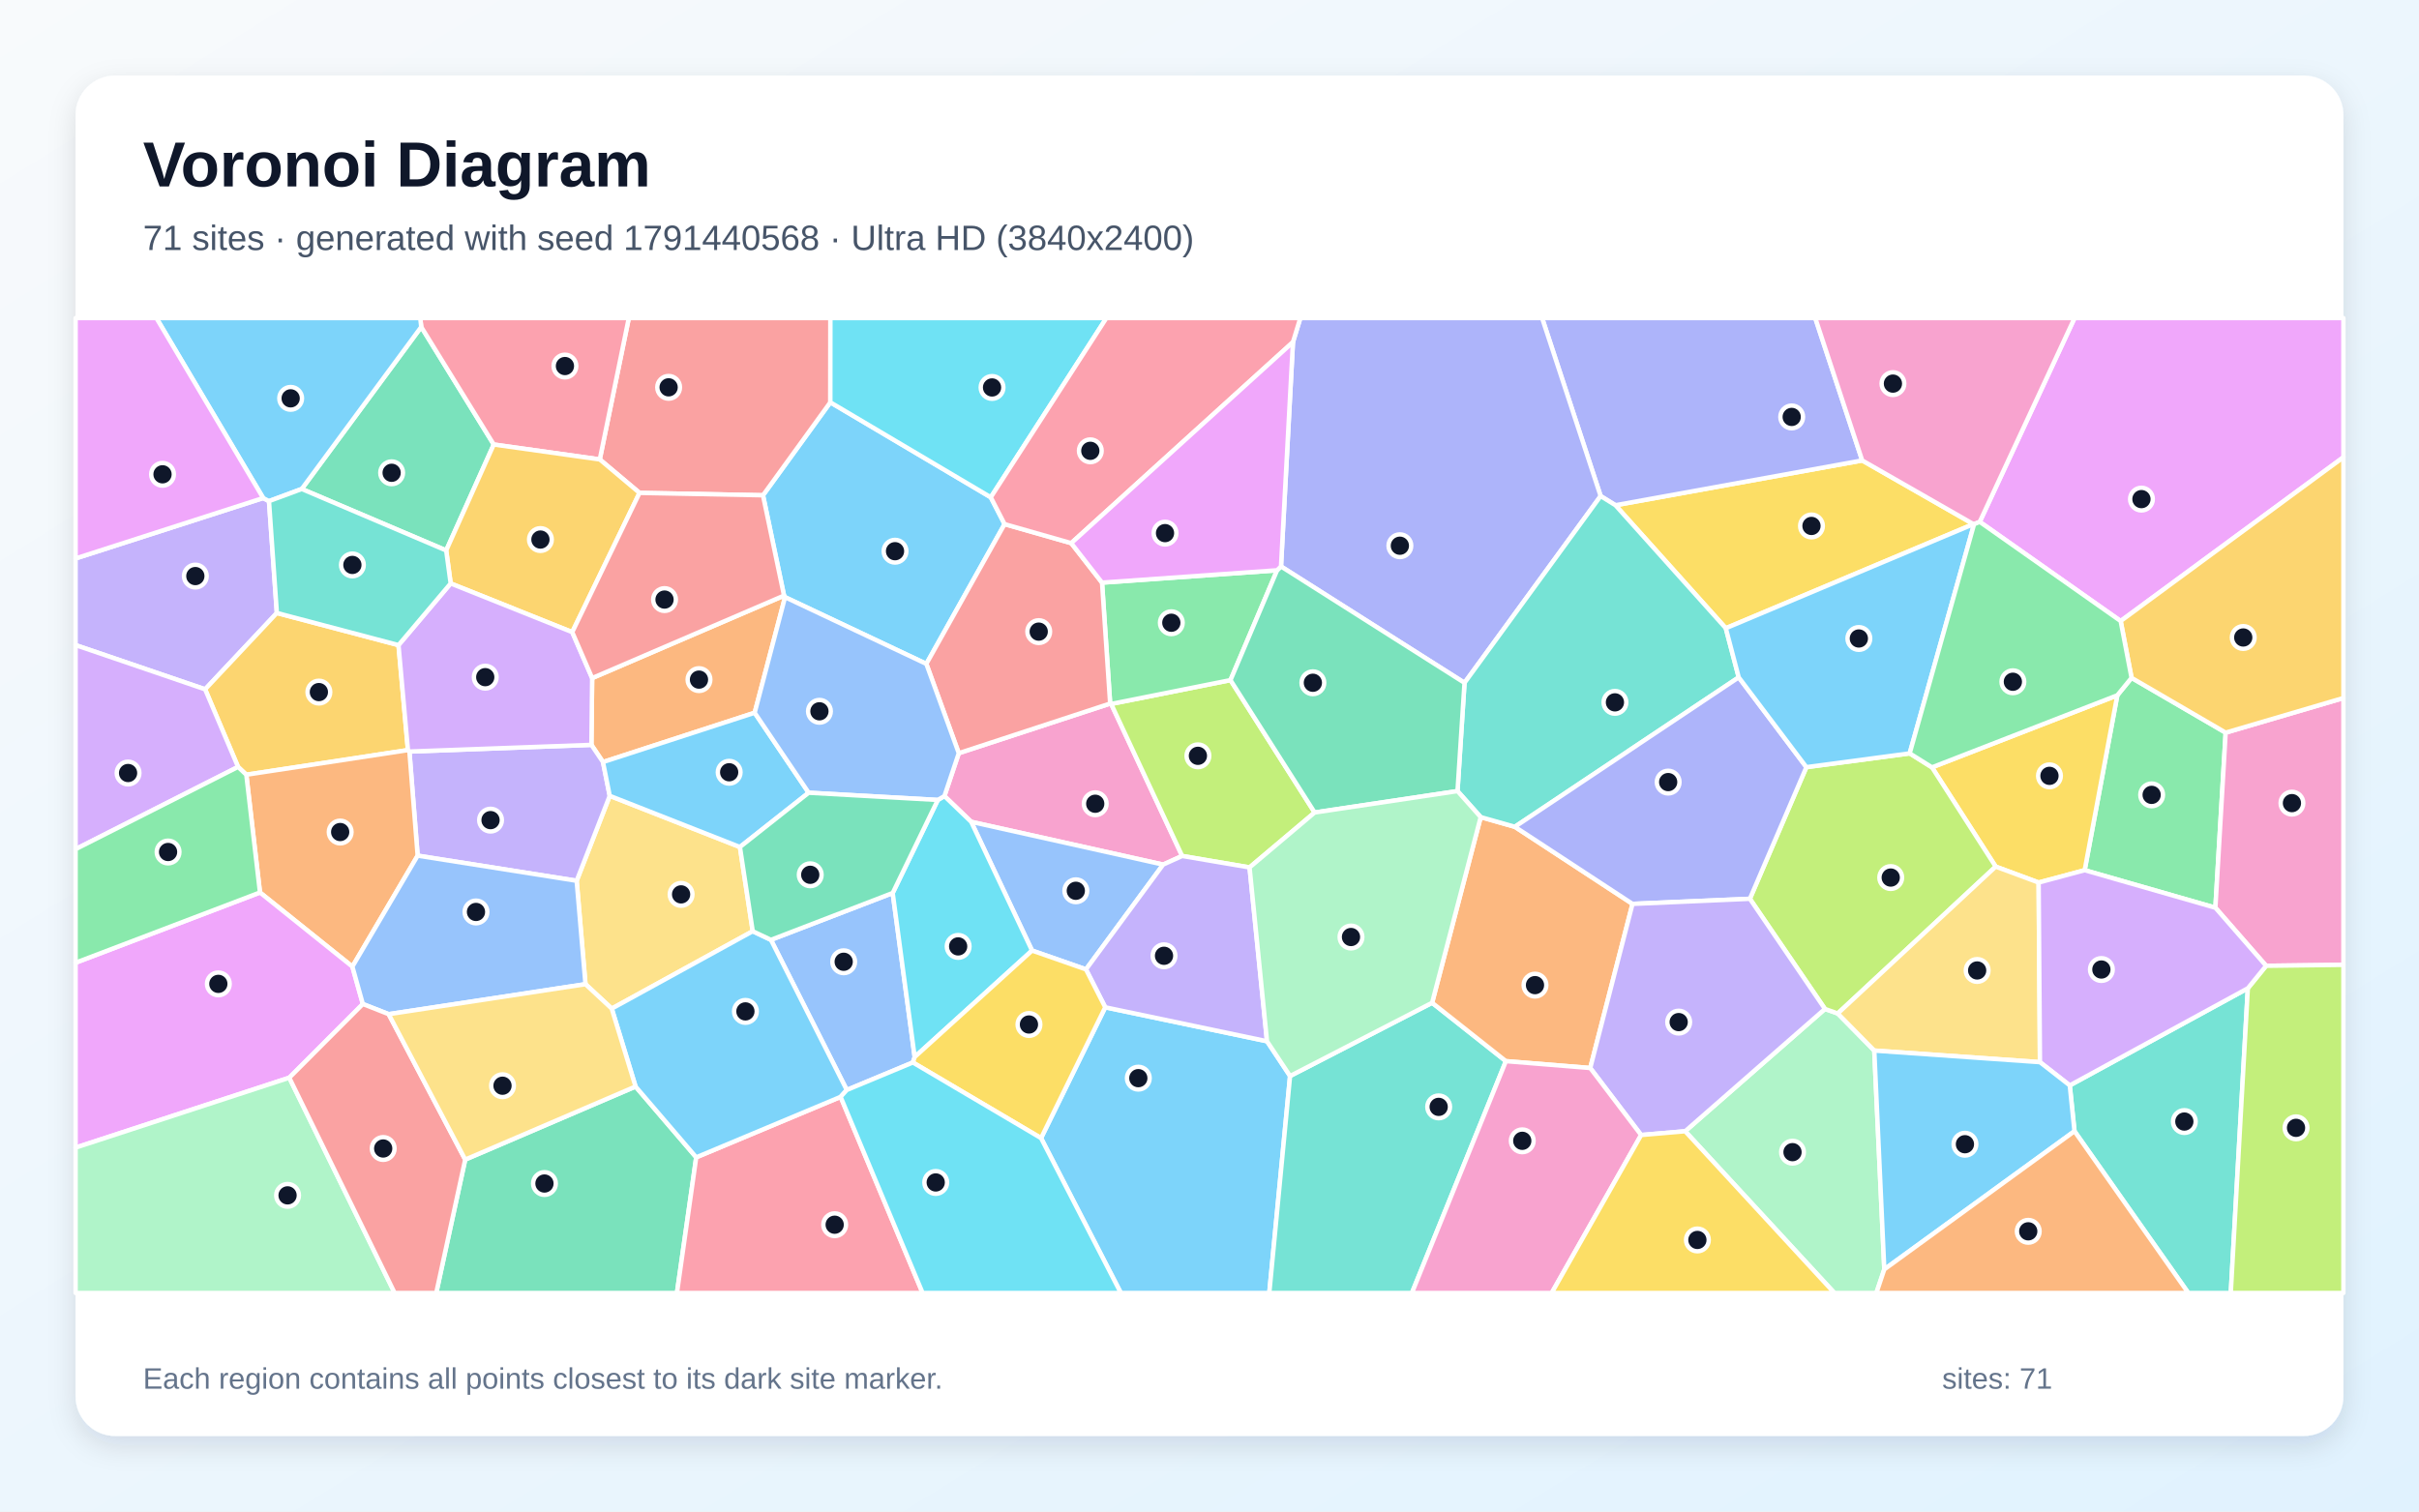
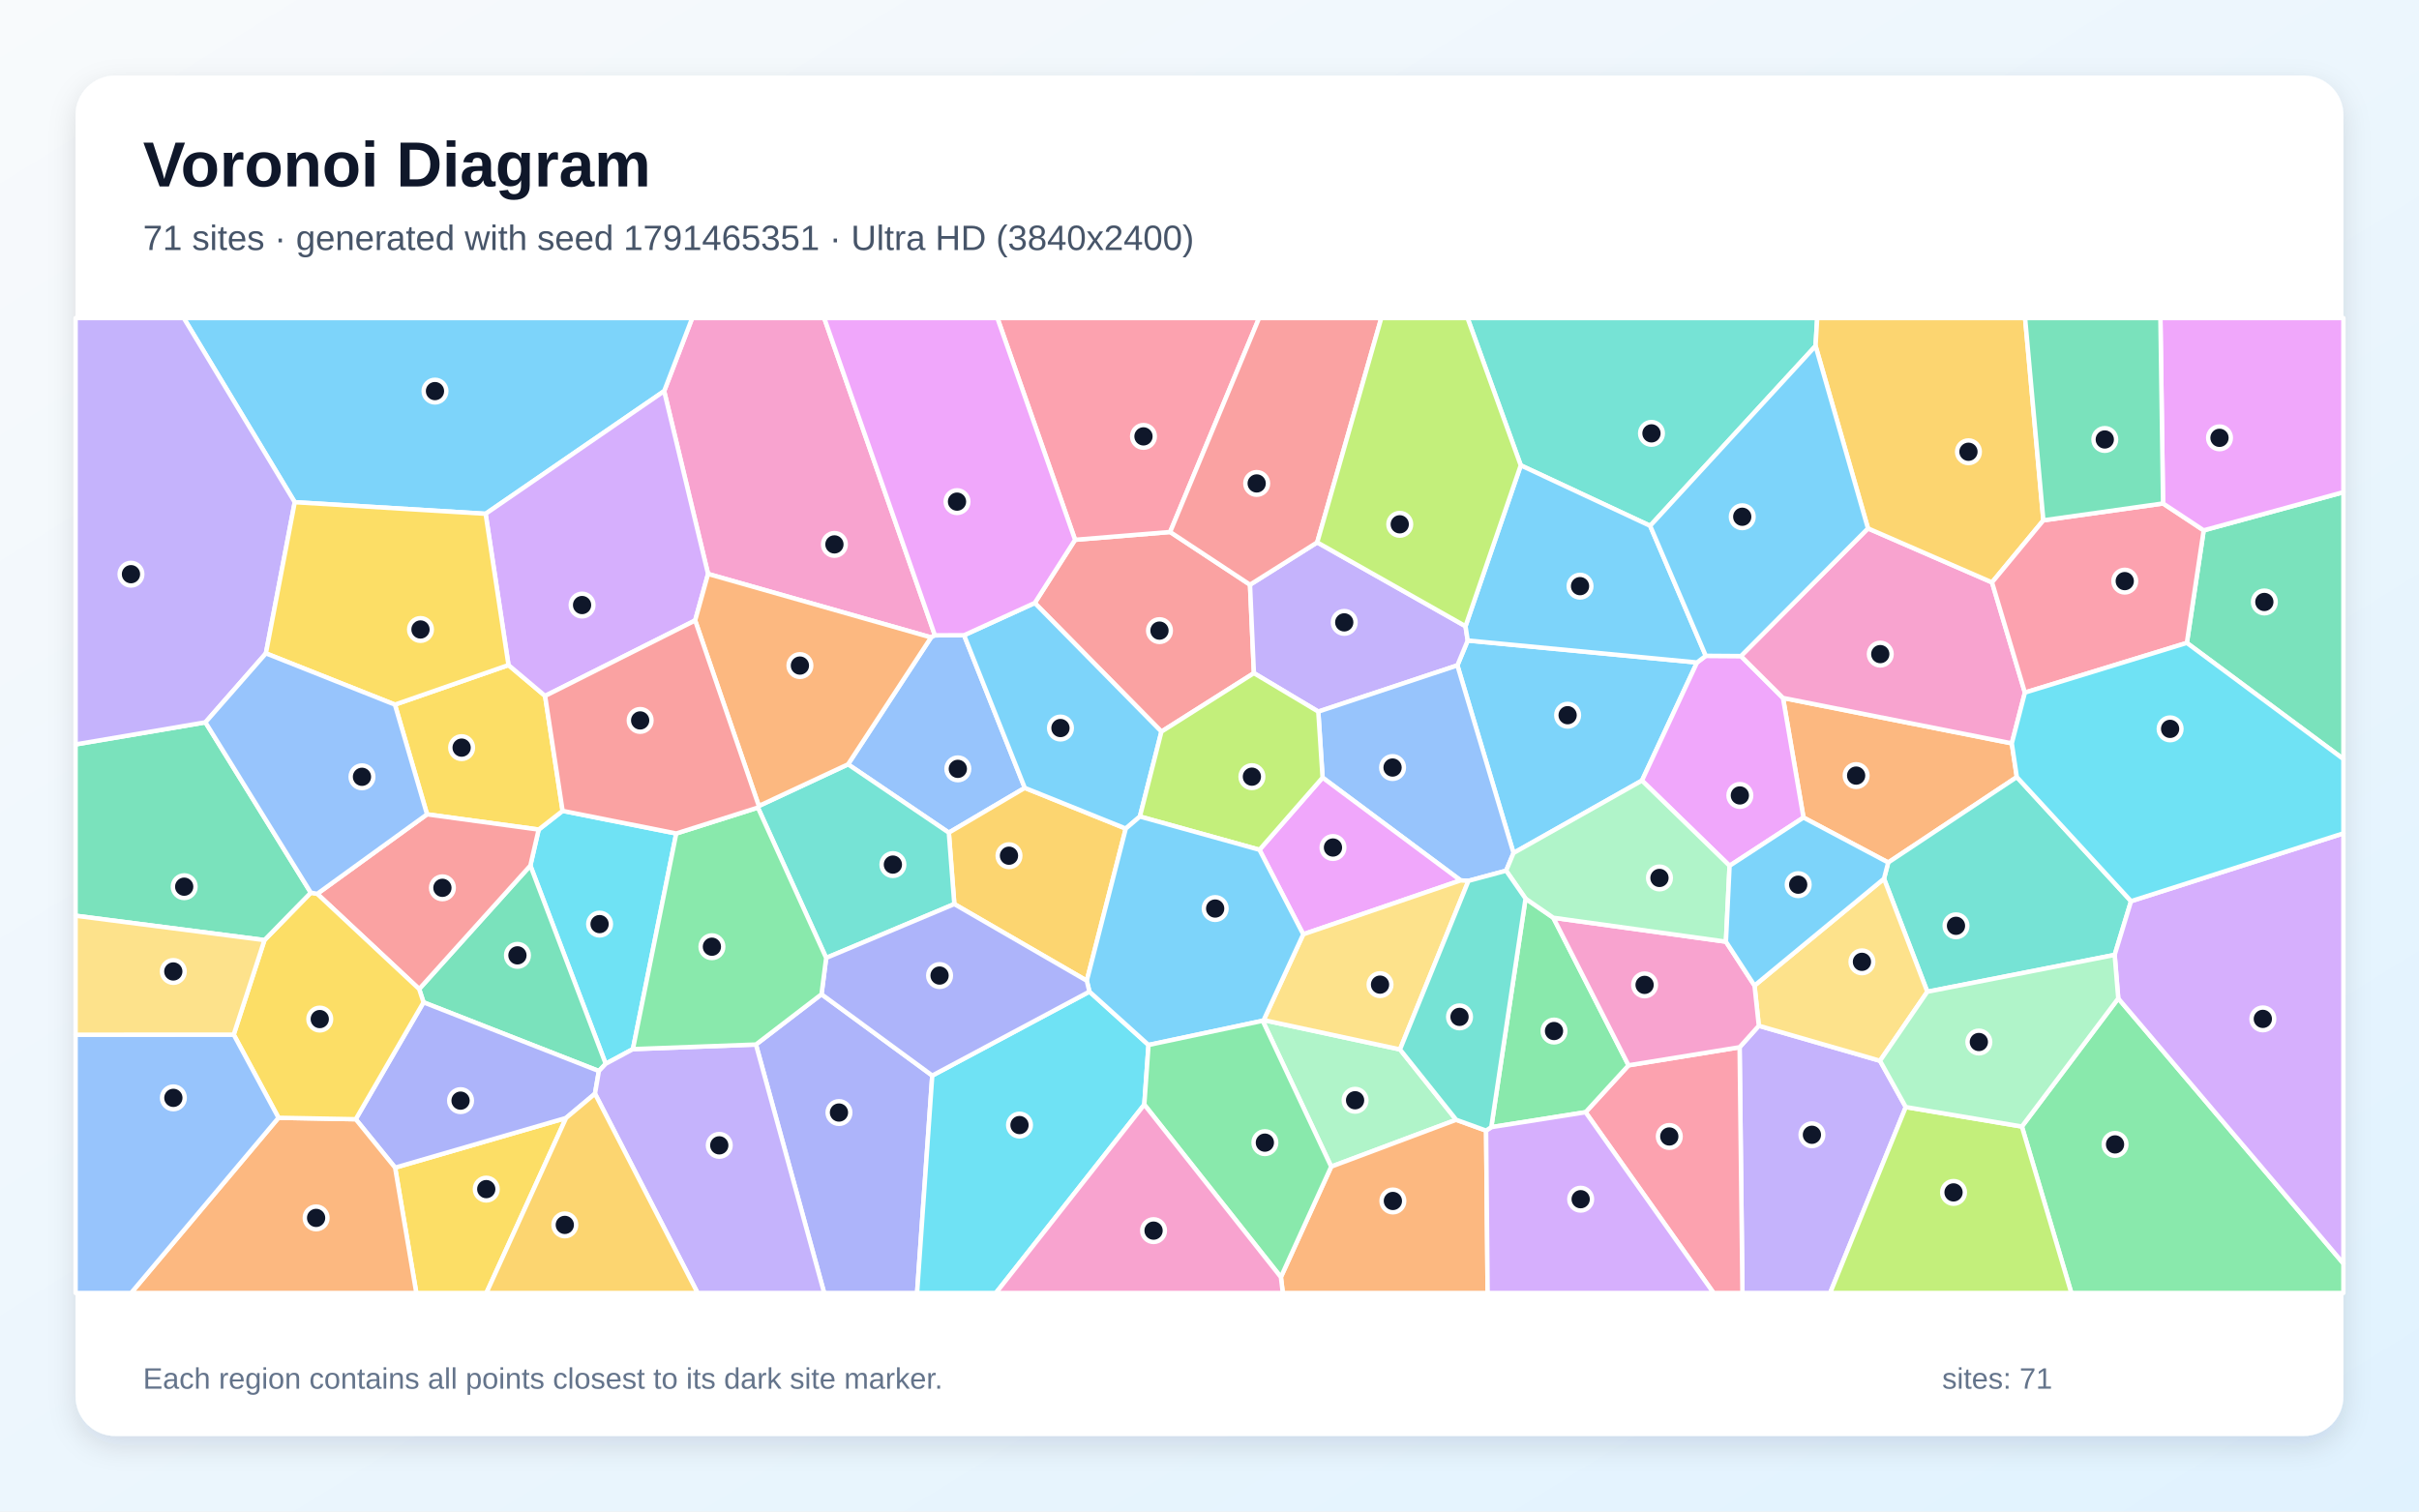
<svg xmlns="http://www.w3.org/2000/svg" width="3840" height="2400" viewBox="0 0 3840 2400" role="img" aria-labelledby="title description">
  <defs>
    <linearGradient id="background" x1="0" y1="0" x2="1" y2="1">
      <stop stop-color="#F8FAFC" />
      <stop offset="1" stop-color="#E0F2FE" />
    </linearGradient>
    <filter id="shadow" x="-5%" y="-5%" width="110%" height="110%">
      <feDropShadow dx="0" dy="15" stdDeviation="22" flood-color="#0F172A" flood-opacity=".12" />
    </filter>
  </defs>
  <rect width="3840" height="2400" fill="url(#background)" />
  <rect x="120" y="120" width="3600" height="2160" rx="63" fill="#FFFFFF" filter="url(#shadow)" />
  <g font-family="Arial, sans-serif">
    <text x="227" y="296" font-size="101" font-weight="700" fill="#0F172A">Voronoi Diagram</text>
-     <text x="227" y="397" font-size="56" fill="#475569">71 sites · generated with seed 1791440568 · Ultra HD (3840x2400)</text>
+     <text x="227" y="397" font-size="56" fill="#475569">71 sites · generated with seed 1791465351 · Ultra HD (3840x2400)</text>
  </g>
  <g stroke="#FFFFFF" stroke-width="7" stroke-linejoin="round">
-     <polygon points="1572.8,789.6 1594.7,832.2 1470.5,1054.1 1246.2,948.2 1244.6,945.7 1211.2,786.4 1318.1,638.8" fill="#38BDF8" fill-opacity="0.65" />
-     <polygon points="439.5,973.3 325.6,1094.5 120.0,1024.3 120.0,886.7 417.8,790.8 427.0,795.7" fill="#A78BFA" fill-opacity="0.65" />
-     <polygon points="1499.2,1264.0 1522.0,1195.9 1762.3,1117.1 1763.9,1117.7 1876.6,1359.1 1846.4,1372.8 1541.7,1304.9" fill="#F472B6" fill-opacity="0.65" />
-     <polygon points="1198.0,1131.7 957.2,1210.0 938.8,1182.7 940.0,1076.7 1244.6,945.7 1246.2,948.2" fill="#FB923C" fill-opacity="0.65" />
-     <polygon points="2739.6,997.5 2564.4,802.2 2956.1,731.1 3132.7,832.2" fill="#FACC15" fill-opacity="0.65" />
-     <polygon points="3383.7,1076.3 3533.1,1163.3 3516.8,1441.3 3309.3,1381.7 3361.1,1104.0" fill="#4ADE80" fill-opacity="0.65" />
-     <polygon points="3293.1,1796.1 3285.6,1723.4 3568.3,1569.2 3541.2,2053.0 3473.8,2053.0" fill="#2DD4BF" fill-opacity="0.65" />
-     <polygon points="1723.9,1539.2 1638.3,1509.3 1541.7,1304.9 1846.4,1372.8" fill="#60A5FA" fill-opacity="0.65" />
-     <polygon points="3366.4,986.1 3142.7,828.6 3293.2,505.0 3720.0,505.0 3720.0,726.0" fill="#E879F9" fill-opacity="0.65" />
-     <polygon points="479.0,776.4 668.7,519.1 783.8,705.8 708.3,874.0" fill="#34D399" fill-opacity="0.65" />
-     <polygon points="1015.2,782.6 952.1,729.5 998.2,505.0 1318.2,505.0 1318.1,638.8 1211.2,786.4" fill="#F87171" fill-opacity="0.65" />
-     <polygon points="2956.1,731.1 2564.4,802.2 2540.9,787.6 2448.0,505.0 2881.6,505.0" fill="#818CF8" fill-opacity="0.65" />
-     <polygon points="632.6,1024.3 647.6,1191.0 391.0,1230.1 377.9,1217.7 325.6,1094.5 439.5,973.3" fill="#FBBF24" fill-opacity="0.65" />
-     <polygon points="2086.9,1290.1 1983.6,1377.3 1876.6,1359.1 1763.9,1117.7 1953.3,1079.9" fill="#A3E635" fill-opacity="0.65" />
-     <polygon points="120.0,1348.3 120.0,1024.3 325.6,1094.5 377.9,1217.7" fill="#C084FC" fill-opacity="0.65" />
-     <polygon points="952.1,729.5 783.8,705.8 668.7,519.1 667.1,505.0 998.2,505.0" fill="#FB7185" fill-opacity="0.65" />
-     <polygon points="1572.8,789.6 1318.1,638.8 1318.2,505.0 1756.3,505.0" fill="#22D3EE" fill-opacity="0.65" />
-     <polygon points="2675.1,1796.2 2897.0,1602.0 2917.3,1609.2 2975.3,1668.1 2991.2,2015.5 2978.6,2053.0 2912.0,2053.0" fill="#86EFAC" fill-opacity="0.65" />
-     <polygon points="1194.9,1478.6 971.1,1601.5 929.4,1562.7 915.4,1398.5 967.9,1263.6 1174.6,1344.9" fill="#FCD34D" fill-opacity="0.65" />
-     <polygon points="668.7,519.1 479.0,776.4 427.0,795.7 417.8,790.8 248.3,505.0 667.1,505.0" fill="#38BDF8" fill-opacity="0.65" />
-     <polygon points="1652.6,1807.1 1754.5,1599.4 2011.3,1653.3 2047.9,1708.5 2014.9,2053.0 1779.3,2053.0" fill="#38BDF8" fill-opacity="0.65" />
-     <polygon points="663.0,1358.6 649.9,1193.3 938.8,1182.7 957.2,1210.0 967.9,1263.6 915.4,1398.5" fill="#A78BFA" fill-opacity="0.65" />
-     <polygon points="3597.3,1533.5 3516.8,1441.3 3533.1,1163.3 3720.0,1108.3 3720.0,1532.0" fill="#F472B6" fill-opacity="0.65" />
-     <polygon points="559.4,1534.8 412.7,1417.1 391.0,1230.1 647.6,1191.0 649.9,1193.3 663.0,1358.6" fill="#FB923C" fill-opacity="0.65" />
-     <polygon points="3236.2,1401.3 3168.0,1376.0 3066.9,1218.4 3361.1,1104.0 3309.3,1381.7" fill="#FACC15" fill-opacity="0.65" />
-     <polygon points="2027.3,905.5 1953.3,1079.9 1763.9,1117.7 1762.3,1117.1 1749.4,925.1" fill="#4ADE80" fill-opacity="0.65" />
-     <polygon points="2047.9,1708.5 2273.4,1592.2 2390.5,1684.9 2241.3,2053.0 2014.9,2053.0" fill="#2DD4BF" fill-opacity="0.65" />
-     <polygon points="1417.1,1417.9 1452.0,1678.3 1449.1,1687.0 1344.2,1730.7 1223.8,1492.3" fill="#60A5FA" fill-opacity="0.65" />
-     <polygon points="576.0,1594.2 459.2,1711.2 120.0,1822.2 120.0,1528.6 412.7,1417.1 559.4,1534.8" fill="#E879F9" fill-opacity="0.65" />
-     <polygon points="738.5,1841.2 1008.9,1725.2 1105.2,1837.6 1074.6,2053.0 692.5,2053.0" fill="#34D399" fill-opacity="0.65" />
-     <polygon points="1700.5,862.4 1749.4,925.1 1762.3,1117.1 1522.0,1195.9 1470.5,1054.1 1594.7,832.2" fill="#F87171" fill-opacity="0.65" />
-     <polygon points="2540.9,787.6 2324.8,1084.2 2033.5,899.4 2052.5,543.2 2064.2,505.0 2448.0,505.0" fill="#818CF8" fill-opacity="0.65" />
-     <polygon points="952.1,729.5 1015.2,782.6 908.4,1003.7 715.4,926.4 708.3,874.0 783.8,705.8" fill="#FBBF24" fill-opacity="0.65" />
-     <polygon points="2917.3,1609.2 2897.0,1602.0 2777.8,1427.1 2867.5,1218.1 3031.5,1196.2 3066.9,1218.4 3168.0,1376.0" fill="#A3E635" fill-opacity="0.65" />
-     <polygon points="649.9,1193.3 647.6,1191.0 632.6,1024.3 715.4,926.4 908.4,1003.7 940.0,1076.7 938.8,1182.7" fill="#C084FC" fill-opacity="0.65" />
-     <polygon points="1105.2,1837.6 1334.4,1741.6 1464.6,2053.0 1074.6,2053.0" fill="#FB7185" fill-opacity="0.65" />
-     <polygon points="1452.0,1678.3 1417.1,1417.9 1488.7,1270.2 1499.2,1264.0 1541.7,1304.9 1638.3,1509.3" fill="#22D3EE" fill-opacity="0.65" />
-     <polygon points="120.0,1822.2 459.2,1711.2 626.5,2053.0 120.0,2053.0" fill="#86EFAC" fill-opacity="0.65" />
-     <polygon points="2975.3,1668.1 2917.3,1609.2 3168.0,1376.0 3236.2,1401.3 3238.3,1686.5" fill="#FCD34D" fill-opacity="0.65" />
-     <polygon points="1283.7,1258.7 1174.6,1344.9 967.9,1263.6 957.2,1210.0 1198.0,1131.7" fill="#38BDF8" fill-opacity="0.65" />
-     <polygon points="1334.4,1741.6 1105.2,1837.6 1008.9,1725.2 971.1,1601.5 1194.9,1478.6 1223.8,1492.3 1344.2,1730.7" fill="#38BDF8" fill-opacity="0.65" />
-     <polygon points="2011.3,1653.3 1754.5,1599.4 1723.9,1539.2 1846.4,1372.8 1876.6,1359.1 1983.6,1377.3" fill="#A78BFA" fill-opacity="0.65" />
-     <polygon points="3142.7,828.6 3133.7,832.3 3132.7,832.2 2956.1,731.1 2881.6,505.0 3293.2,505.0" fill="#F472B6" fill-opacity="0.65" />
-     <polygon points="2524.4,1695.8 2390.5,1684.9 2273.4,1592.2 2350.5,1297.4 2404.7,1312.8 2591.5,1435.2" fill="#FB923C" fill-opacity="0.65" />
-     <polygon points="1449.1,1687.0 1452.0,1678.3 1638.3,1509.3 1723.9,1539.2 1754.5,1599.4 1652.6,1807.1" fill="#FACC15" fill-opacity="0.65" />
-     <polygon points="120.0,1528.6 120.0,1348.3 377.9,1217.7 391.0,1230.1 412.7,1417.1" fill="#4ADE80" fill-opacity="0.65" />
-     <polygon points="2760.1,1075.5 2404.7,1312.8 2350.5,1297.4 2313.7,1256.1 2324.8,1084.2 2540.9,787.6 2564.4,802.2 2739.6,997.5" fill="#2DD4BF" fill-opacity="0.65" />
-     <polygon points="617.0,1610.3 576.0,1594.2 559.4,1534.8 663.0,1358.6 915.4,1398.5 929.4,1562.7" fill="#60A5FA" fill-opacity="0.65" />
-     <polygon points="417.8,790.8 120.0,886.7 120.0,505.0 248.3,505.0" fill="#E879F9" fill-opacity="0.65" />
-     <polygon points="2313.7,1256.1 2086.9,1290.1 1953.3,1079.9 2027.3,905.5 2033.5,899.4 2324.8,1084.2" fill="#34D399" fill-opacity="0.65" />
-     <polygon points="459.2,1711.2 576.0,1594.2 617.0,1610.3 738.5,1841.2 692.5,2053.0 626.5,2053.0" fill="#F87171" fill-opacity="0.65" />
-     <polygon points="2867.5,1218.1 2777.8,1427.1 2591.5,1435.2 2404.7,1312.8 2760.1,1075.5" fill="#818CF8" fill-opacity="0.65" />
-     <polygon points="3533.1,1163.3 3383.7,1076.3 3366.4,986.1 3720.0,726.0 3720.0,1108.3" fill="#FBBF24" fill-opacity="0.65" />
-     <polygon points="3568.3,1569.2 3597.3,1533.5 3720.0,1532.0 3720.0,2053.0 3541.2,2053.0" fill="#A3E635" fill-opacity="0.65" />
-     <polygon points="3238.3,1686.5 3236.2,1401.3 3309.3,1381.7 3516.8,1441.3 3597.3,1533.5 3568.3,1569.2 3285.6,1723.4" fill="#C084FC" fill-opacity="0.65" />
-     <polygon points="2052.5,543.2 1700.5,862.4 1594.7,832.2 1572.8,789.6 1756.3,505.0 2064.2,505.0" fill="#FB7185" fill-opacity="0.65" />
-     <polygon points="1334.4,1741.6 1344.2,1730.7 1449.1,1687.0 1652.6,1807.1 1779.3,2053.0 1464.6,2053.0" fill="#22D3EE" fill-opacity="0.65" />
-     <polygon points="2313.7,1256.1 2350.5,1297.4 2273.4,1592.2 2047.9,1708.5 2011.3,1653.3 1983.6,1377.3 2086.9,1290.1" fill="#86EFAC" fill-opacity="0.65" />
-     <polygon points="1008.9,1725.2 738.5,1841.2 617.0,1610.3 929.4,1562.7 971.1,1601.5" fill="#FCD34D" fill-opacity="0.65" />
-     <polygon points="3031.5,1196.2 2867.5,1218.1 2760.1,1075.5 2739.6,997.5 3132.7,832.2 3133.7,832.3" fill="#38BDF8" fill-opacity="0.65" />
-     <polygon points="2991.2,2015.5 2975.3,1668.1 3238.3,1686.5 3285.6,1723.4 3293.1,1796.1" fill="#38BDF8" fill-opacity="0.65" />
-     <polygon points="2605.2,1802.2 2524.4,1695.8 2591.5,1435.2 2777.8,1427.1 2897.0,1602.0 2675.1,1796.2" fill="#A78BFA" fill-opacity="0.65" />
-     <polygon points="2390.5,1684.9 2524.4,1695.8 2605.2,1802.2 2463.2,2053.0 2241.3,2053.0" fill="#F472B6" fill-opacity="0.65" />
-     <polygon points="2991.2,2015.5 3293.1,1796.1 3473.8,2053.0 2978.6,2053.0" fill="#FB923C" fill-opacity="0.65" />
-     <polygon points="2605.2,1802.2 2675.1,1796.2 2912.0,2053.0 2463.2,2053.0" fill="#FACC15" fill-opacity="0.65" />
-     <polygon points="3066.9,1218.4 3031.5,1196.2 3133.7,832.3 3142.7,828.6 3366.4,986.1 3383.7,1076.3 3361.1,1104.0" fill="#4ADE80" fill-opacity="0.65" />
-     <polygon points="479.0,776.4 708.3,874.0 715.4,926.4 632.6,1024.3 439.5,973.3 427.0,795.7" fill="#2DD4BF" fill-opacity="0.65" />
-     <polygon points="1488.7,1270.2 1283.7,1258.7 1198.0,1131.7 1246.2,948.2 1470.5,1054.1 1522.0,1195.9 1499.2,1264.0" fill="#60A5FA" fill-opacity="0.65" />
-     <polygon points="2052.5,543.2 2033.5,899.4 2027.3,905.5 1749.4,925.1 1700.5,862.4" fill="#E879F9" fill-opacity="0.65" />
-     <polygon points="1488.7,1270.2 1417.1,1417.9 1223.8,1492.3 1194.9,1478.6 1174.6,1344.9 1283.7,1258.7" fill="#34D399" fill-opacity="0.65" />
-     <polygon points="940.0,1076.7 908.4,1003.7 1015.2,782.6 1211.2,786.4 1244.6,945.7" fill="#F87171" fill-opacity="0.65" />
+     <polygon points="2402.6,1354.4 2313.5,1056.5 2329.9,1017.0 2693.9,1051.9 2606.5,1239.4" fill="#38BDF8" fill-opacity="0.65" />
+     <polygon points="2761.5,1662.8 2792.0,1628.7 2984.4,1684.3 3025.3,1757.8 2905.2,2053.0 2766.0,2053.0" fill="#A78BFA" fill-opacity="0.65" />
+     <polygon points="1484.1,1008.8 1478.0,1012.1 1124.0,911.3 1054.3,621.0 1098.8,505.0 1308.4,505.0" fill="#F472B6" fill-opacity="0.65" />
+     <polygon points="3193.6,1180.3 3201.6,1233.8 2997.4,1369.5 2862.9,1298.1 2830.4,1108.2" fill="#FB923C" fill-opacity="0.65" />
+     <polygon points="627.2,1854.0 898.6,1775.1 772.1,2053.0 660.9,2053.0" fill="#FACC15" fill-opacity="0.65" />
+     <polygon points="3209.6,1788.7 3362.6,1585.3 3720.0,2006.2 3720.0,2053.0 3288.1,2053.0" fill="#4ADE80" fill-opacity="0.65" />
+     <polygon points="3382.9,1430.9 3356.9,1516.2 3059.5,1574.7 2990.7,1395.2 2997.4,1369.5 3201.6,1233.8" fill="#2DD4BF" fill-opacity="0.65" />
+     <polygon points="1530.4,1008.6 1626.8,1251.0 1506.2,1322.1 1346.2,1213.6 1478.0,1012.1 1484.1,1008.8" fill="#60A5FA" fill-opacity="0.65" />
+     <polygon points="2707.8,1041.3 2763.6,1041.7 2830.4,1108.2 2862.9,1298.1 2745.6,1374.7 2606.5,1239.4 2693.9,1051.9" fill="#E879F9" fill-opacity="0.65" />
+     <polygon points="3471.5,1020.8 3498.2,842.1 3720.0,781.5 3720.0,1205.2" fill="#34D399" fill-opacity="0.65" />
+     <polygon points="1706.6,857.1 1857.5,844.7 1984.3,928.4 1990.5,1068.8 1843.7,1161.7 1642.6,957.4" fill="#F87171" fill-opacity="0.65" />
+     <polygon points="1200.0,1658.5 1304.1,1578.7 1479.9,1707.8 1455.8,2053.0 1308.3,2053.0" fill="#818CF8" fill-opacity="0.65" />
+     <polygon points="1787.1,1315.6 1725.2,1557.2 1514.9,1435.5 1506.2,1322.1 1626.8,1251.0" fill="#FBBF24" fill-opacity="0.65" />
+     <polygon points="3025.3,1757.8 3209.6,1788.7 3288.1,2053.0 2905.2,2053.0" fill="#A3E635" fill-opacity="0.65" />
+     <polygon points="3362.6,1585.3 3356.9,1516.2 3382.9,1430.9 3720.0,1323.2 3720.0,2006.2" fill="#C084FC" fill-opacity="0.65" />
+     <polygon points="2517.0,1766.0 2585.2,1691.5 2761.5,1662.8 2766.0,2053.0 2720.2,2053.0" fill="#FB7185" fill-opacity="0.65" />
+     <polygon points="1073.5,1323.4 1004.7,1665.8 961.5,1689.1 841.9,1374.4 855.1,1317.2 893.1,1287.5" fill="#22D3EE" fill-opacity="0.65" />
+     <polygon points="2004.4,1620.8 2006.0,1619.7 2222.4,1666.3 2311.6,1778.0 2113.2,1852.4" fill="#86EFAC" fill-opacity="0.65" />
+     <polygon points="2990.7,1395.2 3059.5,1574.7 2984.4,1684.3 2792.0,1628.7 2785.2,1564.9" fill="#FCD34D" fill-opacity="0.65" />
+     <polygon points="1809.5,1296.5 1787.1,1315.6 1626.8,1251.0 1530.4,1008.6 1642.6,957.4 1843.7,1161.7" fill="#38BDF8" fill-opacity="0.65" />
+     <polygon points="770.9,815.8 467.9,797.4 291.7,505.0 1098.8,505.0 1054.3,621.0" fill="#38BDF8" fill-opacity="0.65" />
+     <polygon points="2092.7,1129.9 1990.5,1068.8 1984.3,928.4 2091.0,861.2 2326.4,994.3 2329.9,1017.0 2313.5,1056.5" fill="#A78BFA" fill-opacity="0.65" />
+     <polygon points="2965.3,839.0 3162.2,924.7 3214.4,1099.7 3193.6,1180.3 2830.4,1108.2 2763.6,1041.7" fill="#F472B6" fill-opacity="0.65" />
+     <polygon points="2033.3,2027.8 2113.2,1852.4 2311.6,1778.0 2359.1,1795.2 2361.5,2053.0 2036.4,2053.0" fill="#FB923C" fill-opacity="0.65" />
+     <polygon points="626.9,1118.8 807.2,1056.0 865.3,1105.0 893.1,1287.5 855.1,1317.2 677.9,1293.0" fill="#FACC15" fill-opacity="0.65" />
+     <polygon points="2367.3,1789.7 2421.7,1426.8 2465.8,1457.2 2585.2,1691.5 2517.0,1766.0" fill="#4ADE80" fill-opacity="0.65" />
+     <polygon points="2882.1,549.3 2619.5,834.9 2414.1,738.9 2329.6,505.0 2884.7,505.0" fill="#2DD4BF" fill-opacity="0.65" />
+     <polygon points="2390.9,1382.5 2331.1,1398.6 2318.6,1397.9 2099.5,1234.7 2092.7,1129.9 2313.5,1056.5 2402.6,1354.4" fill="#60A5FA" fill-opacity="0.65" />
+     <polygon points="1999.3,1349.3 2099.5,1234.7 2318.6,1397.9 2068.8,1483.5" fill="#E879F9" fill-opacity="0.65" />
+     <polygon points="950.7,1700.6 672.3,1591.5 665.4,1570.4 841.9,1374.4 961.5,1689.1" fill="#34D399" fill-opacity="0.65" />
+     <polygon points="503.6,1419.2 677.9,1293.0 855.1,1317.2 841.9,1374.4 665.4,1570.4" fill="#F87171" fill-opacity="0.65" />
+     <polygon points="564.7,1777.1 672.3,1591.5 950.7,1700.6 944.5,1736.6 898.6,1775.1 627.2,1854.0" fill="#818CF8" fill-opacity="0.65" />
+     <polygon points="3243.7,826.2 3162.2,924.7 2965.3,839.0 2882.1,549.3 2884.7,505.0 3214.7,505.0" fill="#FBBF24" fill-opacity="0.65" />
+     <polygon points="2099.5,1234.7 1999.3,1349.3 1809.5,1296.5 1843.7,1161.7 1990.5,1068.8 2092.7,1129.9" fill="#A3E635" fill-opacity="0.65" />
+     <polygon points="1103.5,985.2 865.3,1105.0 807.2,1056.0 770.9,815.8 1054.3,621.0 1124.0,911.3" fill="#C084FC" fill-opacity="0.65" />
+     <polygon points="1857.5,844.7 1706.6,857.1 1583.3,505.0 1998.7,505.0" fill="#FB7185" fill-opacity="0.65" />
+     <polygon points="1479.9,1707.8 1729.4,1574.5 1823.2,1659.2 1816.5,1753.9 1580.9,2053.0 1455.8,2053.0" fill="#22D3EE" fill-opacity="0.65" />
+     <polygon points="3059.5,1574.7 3356.9,1516.2 3362.6,1585.3 3209.6,1788.7 3025.3,1757.8 2984.4,1684.3" fill="#86EFAC" fill-opacity="0.65" />
+     <polygon points="2068.8,1483.5 2318.6,1397.9 2331.1,1398.6 2222.4,1666.3 2006.0,1619.7" fill="#FCD34D" fill-opacity="0.65" />
+     <polygon points="1999.3,1349.3 2068.8,1483.5 2006.0,1619.7 2004.4,1620.8 1823.2,1659.2 1729.4,1574.5 1725.2,1557.2 1787.1,1315.6 1809.5,1296.5" fill="#38BDF8" fill-opacity="0.65" />
+     <polygon points="2414.1,738.9 2619.5,834.9 2707.8,1041.3 2693.9,1051.9 2329.9,1017.0 2326.4,994.3" fill="#38BDF8" fill-opacity="0.65" />
+     <polygon points="944.5,1736.6 950.7,1700.6 961.5,1689.1 1004.7,1665.8 1200.0,1658.5 1308.3,2053.0 1107.4,2053.0" fill="#A78BFA" fill-opacity="0.65" />
+     <polygon points="2585.2,1691.5 2465.8,1457.2 2739.8,1495.2 2785.2,1564.9 2792.0,1628.7 2761.5,1662.8" fill="#F472B6" fill-opacity="0.65" />
+     <polygon points="442.1,1774.8 564.7,1777.1 627.2,1854.0 660.9,2053.0 208.1,2053.0" fill="#FB923C" fill-opacity="0.65" />
+     <polygon points="442.1,1774.8 371.0,1642.8 419.8,1492.7 493.4,1417.4 503.6,1419.2 665.4,1570.4 672.3,1591.5 564.7,1777.1" fill="#FACC15" fill-opacity="0.65" />
+     <polygon points="1816.5,1753.9 1823.2,1659.2 2004.4,1620.8 2113.2,1852.4 2033.3,2027.8" fill="#4ADE80" fill-opacity="0.65" />
+     <polygon points="1514.9,1435.5 1311.5,1521.0 1203.1,1282.3 1204.6,1279.7 1346.2,1213.6 1506.2,1322.1" fill="#2DD4BF" fill-opacity="0.65" />
+     <polygon points="120.0,1642.9 371.0,1642.8 442.1,1774.8 208.1,2053.0 120.0,2053.0" fill="#60A5FA" fill-opacity="0.65" />
+     <polygon points="1706.6,857.1 1642.6,957.4 1530.4,1008.6 1484.1,1008.8 1308.4,505.0 1583.3,505.0" fill="#E879F9" fill-opacity="0.65" />
+     <polygon points="493.4,1417.4 419.8,1492.7 120.0,1454.0 120.0,1182.0 326.1,1146.9" fill="#34D399" fill-opacity="0.65" />
+     <polygon points="2091.0,861.2 1984.3,928.4 1857.5,844.7 1998.7,505.0 2192.7,505.0" fill="#F87171" fill-opacity="0.65" />
+     <polygon points="1729.4,1574.5 1479.9,1707.8 1304.1,1578.7 1311.5,1521.0 1514.9,1435.5 1725.2,1557.2" fill="#818CF8" fill-opacity="0.65" />
+     <polygon points="898.6,1775.1 944.5,1736.6 1107.4,2053.0 772.1,2053.0" fill="#FBBF24" fill-opacity="0.65" />
+     <polygon points="2326.4,994.3 2091.0,861.2 2192.7,505.0 2329.6,505.0 2414.1,738.9" fill="#A3E635" fill-opacity="0.65" />
+     <polygon points="2359.1,1795.2 2367.3,1789.7 2517.0,1766.0 2720.2,2053.0 2361.5,2053.0" fill="#C084FC" fill-opacity="0.65" />
+     <polygon points="3433.7,799.4 3498.2,842.1 3471.5,1020.8 3214.4,1099.7 3162.2,924.7 3243.7,826.2" fill="#FB7185" fill-opacity="0.65" />
+     <polygon points="3382.9,1430.9 3201.6,1233.8 3193.6,1180.3 3214.4,1099.7 3471.5,1020.8 3720.0,1205.2 3720.0,1323.2" fill="#22D3EE" fill-opacity="0.65" />
+     <polygon points="2739.8,1495.2 2465.8,1457.2 2421.7,1426.8 2390.9,1382.5 2402.6,1354.4 2606.5,1239.4 2745.6,1374.7" fill="#86EFAC" fill-opacity="0.65" />
+     <polygon points="419.8,1492.7 371.0,1642.8 120.0,1642.9 120.0,1454.0" fill="#FCD34D" fill-opacity="0.65" />
+     <polygon points="2965.3,839.0 2763.6,1041.7 2707.8,1041.3 2619.5,834.9 2882.1,549.3" fill="#38BDF8" fill-opacity="0.65" />
+     <polygon points="2785.2,1564.9 2739.8,1495.2 2745.6,1374.7 2862.9,1298.1 2997.4,1369.5 2990.7,1395.2" fill="#38BDF8" fill-opacity="0.65" />
+     <polygon points="467.9,797.4 422.1,1037.4 326.1,1146.9 120.0,1182.0 120.0,505.0 291.7,505.0" fill="#A78BFA" fill-opacity="0.65" />
+     <polygon points="1816.5,1753.9 2033.3,2027.8 2036.4,2053.0 1580.9,2053.0" fill="#F472B6" fill-opacity="0.65" />
+     <polygon points="1346.2,1213.6 1204.6,1279.7 1103.5,985.2 1124.0,911.3 1478.0,1012.1" fill="#FB923C" fill-opacity="0.65" />
+     <polygon points="807.2,1056.0 626.9,1118.8 422.1,1037.4 467.9,797.4 770.9,815.8" fill="#FACC15" fill-opacity="0.65" />
+     <polygon points="1203.1,1282.3 1311.5,1521.0 1304.1,1578.7 1200.0,1658.5 1004.7,1665.8 1073.5,1323.4" fill="#4ADE80" fill-opacity="0.65" />
+     <polygon points="2421.7,1426.8 2367.3,1789.7 2359.1,1795.2 2311.6,1778.0 2222.4,1666.3 2331.1,1398.6 2390.9,1382.5" fill="#2DD4BF" fill-opacity="0.65" />
+     <polygon points="626.9,1118.8 677.9,1293.0 503.6,1419.2 493.4,1417.4 326.1,1146.9 422.1,1037.4" fill="#60A5FA" fill-opacity="0.65" />
+     <polygon points="3498.2,842.1 3433.7,799.4 3429.5,505.0 3720.0,505.0 3720.0,781.5" fill="#E879F9" fill-opacity="0.65" />
+     <polygon points="3433.7,799.4 3243.7,826.2 3214.7,505.0 3429.5,505.0" fill="#34D399" fill-opacity="0.65" />
+     <polygon points="1204.6,1279.7 1203.1,1282.3 1073.5,1323.4 893.1,1287.5 865.3,1105.0 1103.5,985.2" fill="#F87171" fill-opacity="0.65" />
  </g>
  <g>
-     <circle cx="1420.8" cy="875.2" r="18" fill="#0F172A" stroke="#FFFFFF" stroke-width="7" />
-     <circle cx="310.1" cy="914.7" r="18" fill="#0F172A" stroke="#FFFFFF" stroke-width="7" />
-     <circle cx="1738.6" cy="1276.2" r="18" fill="#0F172A" stroke="#FFFFFF" stroke-width="7" />
-     <circle cx="1109.6" cy="1079.1" r="18" fill="#0F172A" stroke="#FFFFFF" stroke-width="7" />
-     <circle cx="2875.6" cy="835.1" r="18" fill="#0F172A" stroke="#FFFFFF" stroke-width="7" />
-     <circle cx="3415.6" cy="1262.1" r="18" fill="#0F172A" stroke="#FFFFFF" stroke-width="7" />
-     <circle cx="3467.5" cy="1780.8" r="18" fill="#0F172A" stroke="#FFFFFF" stroke-width="7" />
-     <circle cx="1707.8" cy="1414.4" r="18" fill="#0F172A" stroke="#FFFFFF" stroke-width="7" />
-     <circle cx="3399.4" cy="792.5" r="18" fill="#0F172A" stroke="#FFFFFF" stroke-width="7" />
-     <circle cx="621.7" cy="750.7" r="18" fill="#0F172A" stroke="#FFFFFF" stroke-width="7" />
-     <circle cx="1061.4" cy="615.0" r="18" fill="#0F172A" stroke="#FFFFFF" stroke-width="7" />
-     <circle cx="2844.2" cy="662.0" r="18" fill="#0F172A" stroke="#FFFFFF" stroke-width="7" />
-     <circle cx="506.2" cy="1098.9" r="18" fill="#0F172A" stroke="#FFFFFF" stroke-width="7" />
-     <circle cx="1901.6" cy="1200.1" r="18" fill="#0F172A" stroke="#FFFFFF" stroke-width="7" />
-     <circle cx="203.3" cy="1227.4" r="18" fill="#0F172A" stroke="#FFFFFF" stroke-width="7" />
-     <circle cx="896.8" cy="581.2" r="18" fill="#0F172A" stroke="#FFFFFF" stroke-width="7" />
-     <circle cx="1574.8" cy="615.2" r="18" fill="#0F172A" stroke="#FFFFFF" stroke-width="7" />
-     <circle cx="2845.5" cy="1829.4" r="18" fill="#0F172A" stroke="#FFFFFF" stroke-width="7" />
-     <circle cx="1081.2" cy="1420.1" r="18" fill="#0F172A" stroke="#FFFFFF" stroke-width="7" />
-     <circle cx="461.4" cy="632.5" r="18" fill="#0F172A" stroke="#FFFFFF" stroke-width="7" />
-     <circle cx="1807.0" cy="1711.9" r="18" fill="#0F172A" stroke="#FFFFFF" stroke-width="7" />
-     <circle cx="778.7" cy="1302.2" r="18" fill="#0F172A" stroke="#FFFFFF" stroke-width="7" />
-     <circle cx="3638.3" cy="1275.2" r="18" fill="#0F172A" stroke="#FFFFFF" stroke-width="7" />
-     <circle cx="540.0" cy="1321.1" r="18" fill="#0F172A" stroke="#FFFFFF" stroke-width="7" />
-     <circle cx="3253.4" cy="1231.9" r="18" fill="#0F172A" stroke="#FFFFFF" stroke-width="7" />
-     <circle cx="1859.4" cy="988.8" r="18" fill="#0F172A" stroke="#FFFFFF" stroke-width="7" />
-     <circle cx="2283.8" cy="1757.5" r="18" fill="#0F172A" stroke="#FFFFFF" stroke-width="7" />
-     <circle cx="1339.3" cy="1527.1" r="18" fill="#0F172A" stroke="#FFFFFF" stroke-width="7" />
-     <circle cx="346.6" cy="1562.2" r="18" fill="#0F172A" stroke="#FFFFFF" stroke-width="7" />
-     <circle cx="864.3" cy="1879.2" r="18" fill="#0F172A" stroke="#FFFFFF" stroke-width="7" />
-     <circle cx="1648.9" cy="1002.9" r="18" fill="#0F172A" stroke="#FFFFFF" stroke-width="7" />
-     <circle cx="2222.2" cy="866.5" r="18" fill="#0F172A" stroke="#FFFFFF" stroke-width="7" />
-     <circle cx="857.9" cy="856.7" r="18" fill="#0F172A" stroke="#FFFFFF" stroke-width="7" />
-     <circle cx="3001.4" cy="1393.4" r="18" fill="#0F172A" stroke="#FFFFFF" stroke-width="7" />
-     <circle cx="770.3" cy="1075.2" r="18" fill="#0F172A" stroke="#FFFFFF" stroke-width="7" />
-     <circle cx="1325.0" cy="1944.6" r="18" fill="#0F172A" stroke="#FFFFFF" stroke-width="7" />
-     <circle cx="1521.0" cy="1502.7" r="18" fill="#0F172A" stroke="#FFFFFF" stroke-width="7" />
-     <circle cx="456.5" cy="1898.0" r="18" fill="#0F172A" stroke="#FFFFFF" stroke-width="7" />
-     <circle cx="3138.6" cy="1540.9" r="18" fill="#0F172A" stroke="#FFFFFF" stroke-width="7" />
-     <circle cx="1157.5" cy="1226.2" r="18" fill="#0F172A" stroke="#FFFFFF" stroke-width="7" />
-     <circle cx="1183.3" cy="1605.9" r="18" fill="#0F172A" stroke="#FFFFFF" stroke-width="7" />
-     <circle cx="1847.8" cy="1517.6" r="18" fill="#0F172A" stroke="#FFFFFF" stroke-width="7" />
-     <circle cx="3004.9" cy="609.1" r="18" fill="#0F172A" stroke="#FFFFFF" stroke-width="7" />
-     <circle cx="2436.7" cy="1564.2" r="18" fill="#0F172A" stroke="#FFFFFF" stroke-width="7" />
-     <circle cx="1633.4" cy="1626.7" r="18" fill="#0F172A" stroke="#FFFFFF" stroke-width="7" />
-     <circle cx="266.8" cy="1352.8" r="18" fill="#0F172A" stroke="#FFFFFF" stroke-width="7" />
-     <circle cx="2563.6" cy="1115.2" r="18" fill="#0F172A" stroke="#FFFFFF" stroke-width="7" />
-     <circle cx="755.6" cy="1448.0" r="18" fill="#0F172A" stroke="#FFFFFF" stroke-width="7" />
-     <circle cx="258.0" cy="753.1" r="18" fill="#0F172A" stroke="#FFFFFF" stroke-width="7" />
-     <circle cx="2084.1" cy="1084.1" r="18" fill="#0F172A" stroke="#FFFFFF" stroke-width="7" />
-     <circle cx="608.3" cy="1823.6" r="18" fill="#0F172A" stroke="#FFFFFF" stroke-width="7" />
-     <circle cx="2648.1" cy="1241.8" r="18" fill="#0F172A" stroke="#FFFFFF" stroke-width="7" />
-     <circle cx="3561.0" cy="1012.2" r="18" fill="#0F172A" stroke="#FFFFFF" stroke-width="7" />
-     <circle cx="3644.8" cy="1790.8" r="18" fill="#0F172A" stroke="#FFFFFF" stroke-width="7" />
-     <circle cx="3335.8" cy="1539.4" r="18" fill="#0F172A" stroke="#FFFFFF" stroke-width="7" />
-     <circle cx="1730.8" cy="715.8" r="18" fill="#0F172A" stroke="#FFFFFF" stroke-width="7" />
-     <circle cx="1485.4" cy="1877.5" r="18" fill="#0F172A" stroke="#FFFFFF" stroke-width="7" />
-     <circle cx="2144.6" cy="1487.8" r="18" fill="#0F172A" stroke="#FFFFFF" stroke-width="7" />
-     <circle cx="797.7" cy="1723.9" r="18" fill="#0F172A" stroke="#FFFFFF" stroke-width="7" />
-     <circle cx="2950.8" cy="1013.8" r="18" fill="#0F172A" stroke="#FFFFFF" stroke-width="7" />
-     <circle cx="3119.2" cy="1816.8" r="18" fill="#0F172A" stroke="#FFFFFF" stroke-width="7" />
-     <circle cx="2664.8" cy="1622.9" r="18" fill="#0F172A" stroke="#FFFFFF" stroke-width="7" />
-     <circle cx="2416.5" cy="1811.4" r="18" fill="#0F172A" stroke="#FFFFFF" stroke-width="7" />
-     <circle cx="3219.7" cy="1955.1" r="18" fill="#0F172A" stroke="#FFFFFF" stroke-width="7" />
-     <circle cx="2694.5" cy="1968.8" r="18" fill="#0F172A" stroke="#FFFFFF" stroke-width="7" />
-     <circle cx="3195.3" cy="1082.5" r="18" fill="#0F172A" stroke="#FFFFFF" stroke-width="7" />
-     <circle cx="559.4" cy="897.0" r="18" fill="#0F172A" stroke="#FFFFFF" stroke-width="7" />
-     <circle cx="1300.8" cy="1129.4" r="18" fill="#0F172A" stroke="#FFFFFF" stroke-width="7" />
-     <circle cx="1849.4" cy="846.5" r="18" fill="#0F172A" stroke="#FFFFFF" stroke-width="7" />
-     <circle cx="1286.2" cy="1389.0" r="18" fill="#0F172A" stroke="#FFFFFF" stroke-width="7" />
-     <circle cx="1054.9" cy="952.0" r="18" fill="#0F172A" stroke="#FFFFFF" stroke-width="7" />
+     <circle cx="2488.5" cy="1135.6" r="18" fill="#0F172A" stroke="#FFFFFF" stroke-width="7" />
+     <circle cx="2876.3" cy="1801.8" r="18" fill="#0F172A" stroke="#FFFFFF" stroke-width="7" />
+     <circle cx="1324.6" cy="864.4" r="18" fill="#0F172A" stroke="#FFFFFF" stroke-width="7" />
+     <circle cx="2946.5" cy="1231.5" r="18" fill="#0F172A" stroke="#FFFFFF" stroke-width="7" />
+     <circle cx="771.9" cy="1888.1" r="18" fill="#0F172A" stroke="#FFFFFF" stroke-width="7" />
+     <circle cx="3357.5" cy="1817.1" r="18" fill="#0F172A" stroke="#FFFFFF" stroke-width="7" />
+     <circle cx="3105.0" cy="1470.0" r="18" fill="#0F172A" stroke="#FFFFFF" stroke-width="7" />
+     <circle cx="1520.5" cy="1220.8" r="18" fill="#0F172A" stroke="#FFFFFF" stroke-width="7" />
+     <circle cx="2761.9" cy="1263.0" r="18" fill="#0F172A" stroke="#FFFFFF" stroke-width="7" />
+     <circle cx="3594.5" cy="955.8" r="18" fill="#0F172A" stroke="#FFFFFF" stroke-width="7" />
+     <circle cx="1840.6" cy="1001.3" r="18" fill="#0F172A" stroke="#FFFFFF" stroke-width="7" />
+     <circle cx="1331.8" cy="1766.5" r="18" fill="#0F172A" stroke="#FFFFFF" stroke-width="7" />
+     <circle cx="1601.7" cy="1358.7" r="18" fill="#0F172A" stroke="#FFFFFF" stroke-width="7" />
+     <circle cx="3101.1" cy="1893.3" r="18" fill="#0F172A" stroke="#FFFFFF" stroke-width="7" />
+     <circle cx="3592.1" cy="1617.8" r="18" fill="#0F172A" stroke="#FFFFFF" stroke-width="7" />
+     <circle cx="2649.9" cy="1804.5" r="18" fill="#0F172A" stroke="#FFFFFF" stroke-width="7" />
+     <circle cx="951.8" cy="1467.3" r="18" fill="#0F172A" stroke="#FFFFFF" stroke-width="7" />
+     <circle cx="2151.1" cy="1747.0" r="18" fill="#0F172A" stroke="#FFFFFF" stroke-width="7" />
+     <circle cx="2955.7" cy="1527.2" r="18" fill="#0F172A" stroke="#FFFFFF" stroke-width="7" />
+     <circle cx="1683.4" cy="1156.0" r="18" fill="#0F172A" stroke="#FFFFFF" stroke-width="7" />
+     <circle cx="690.5" cy="621.0" r="18" fill="#0F172A" stroke="#FFFFFF" stroke-width="7" />
+     <circle cx="2133.9" cy="988.2" r="18" fill="#0F172A" stroke="#FFFFFF" stroke-width="7" />
+     <circle cx="2984.8" cy="1038.6" r="18" fill="#0F172A" stroke="#FFFFFF" stroke-width="7" />
+     <circle cx="2211.1" cy="1906.9" r="18" fill="#0F172A" stroke="#FFFFFF" stroke-width="7" />
+     <circle cx="732.8" cy="1187.1" r="18" fill="#0F172A" stroke="#FFFFFF" stroke-width="7" />
+     <circle cx="2466.9" cy="1637.1" r="18" fill="#0F172A" stroke="#FFFFFF" stroke-width="7" />
+     <circle cx="2621.6" cy="688.1" r="18" fill="#0F172A" stroke="#FFFFFF" stroke-width="7" />
+     <circle cx="2210.6" cy="1218.7" r="18" fill="#0F172A" stroke="#FFFFFF" stroke-width="7" />
+     <circle cx="2116.0" cy="1345.7" r="18" fill="#0F172A" stroke="#FFFFFF" stroke-width="7" />
+     <circle cx="821.4" cy="1516.9" r="18" fill="#0F172A" stroke="#FFFFFF" stroke-width="7" />
+     <circle cx="702.3" cy="1409.7" r="18" fill="#0F172A" stroke="#FFFFFF" stroke-width="7" />
+     <circle cx="731.1" cy="1747.6" r="18" fill="#0F172A" stroke="#FFFFFF" stroke-width="7" />
+     <circle cx="3124.8" cy="717.3" r="18" fill="#0F172A" stroke="#FFFFFF" stroke-width="7" />
+     <circle cx="1987.3" cy="1233.2" r="18" fill="#0F172A" stroke="#FFFFFF" stroke-width="7" />
+     <circle cx="924.0" cy="960.7" r="18" fill="#0F172A" stroke="#FFFFFF" stroke-width="7" />
+     <circle cx="1815.2" cy="692.9" r="18" fill="#0F172A" stroke="#FFFFFF" stroke-width="7" />
+     <circle cx="1618.4" cy="1786.4" r="18" fill="#0F172A" stroke="#FFFFFF" stroke-width="7" />
+     <circle cx="3141.3" cy="1654.5" r="18" fill="#0F172A" stroke="#FFFFFF" stroke-width="7" />
+     <circle cx="2190.7" cy="1563.4" r="18" fill="#0F172A" stroke="#FFFFFF" stroke-width="7" />
+     <circle cx="1929.0" cy="1442.6" r="18" fill="#0F172A" stroke="#FFFFFF" stroke-width="7" />
+     <circle cx="2508.2" cy="930.7" r="18" fill="#0F172A" stroke="#FFFFFF" stroke-width="7" />
+     <circle cx="1141.8" cy="1818.6" r="18" fill="#0F172A" stroke="#FFFFFF" stroke-width="7" />
+     <circle cx="2610.7" cy="1563.8" r="18" fill="#0F172A" stroke="#FFFFFF" stroke-width="7" />
+     <circle cx="501.8" cy="1933.8" r="18" fill="#0F172A" stroke="#FFFFFF" stroke-width="7" />
+     <circle cx="507.6" cy="1618.1" r="18" fill="#0F172A" stroke="#FFFFFF" stroke-width="7" />
+     <circle cx="2007.9" cy="1814.3" r="18" fill="#0F172A" stroke="#FFFFFF" stroke-width="7" />
+     <circle cx="1417.4" cy="1372.8" r="18" fill="#0F172A" stroke="#FFFFFF" stroke-width="7" />
+     <circle cx="275.2" cy="1743.2" r="18" fill="#0F172A" stroke="#FFFFFF" stroke-width="7" />
+     <circle cx="1519.2" cy="796.5" r="18" fill="#0F172A" stroke="#FFFFFF" stroke-width="7" />
+     <circle cx="292.4" cy="1407.9" r="18" fill="#0F172A" stroke="#FFFFFF" stroke-width="7" />
+     <circle cx="1994.9" cy="767.6" r="18" fill="#0F172A" stroke="#FFFFFF" stroke-width="7" />
+     <circle cx="1491.5" cy="1549.0" r="18" fill="#0F172A" stroke="#FFFFFF" stroke-width="7" />
+     <circle cx="896.6" cy="1944.9" r="18" fill="#0F172A" stroke="#FFFFFF" stroke-width="7" />
+     <circle cx="2222.0" cy="832.5" r="18" fill="#0F172A" stroke="#FFFFFF" stroke-width="7" />
+     <circle cx="2509.2" cy="1904.1" r="18" fill="#0F172A" stroke="#FFFFFF" stroke-width="7" />
+     <circle cx="3372.9" cy="922.7" r="18" fill="#0F172A" stroke="#FFFFFF" stroke-width="7" />
+     <circle cx="3444.9" cy="1157.3" r="18" fill="#0F172A" stroke="#FFFFFF" stroke-width="7" />
+     <circle cx="2634.3" cy="1394.0" r="18" fill="#0F172A" stroke="#FFFFFF" stroke-width="7" />
+     <circle cx="275.1" cy="1542.5" r="18" fill="#0F172A" stroke="#FFFFFF" stroke-width="7" />
+     <circle cx="2765.7" cy="820.5" r="18" fill="#0F172A" stroke="#FFFFFF" stroke-width="7" />
+     <circle cx="2854.5" cy="1404.7" r="18" fill="#0F172A" stroke="#FFFFFF" stroke-width="7" />
+     <circle cx="207.9" cy="911.7" r="18" fill="#0F172A" stroke="#FFFFFF" stroke-width="7" />
+     <circle cx="1831.2" cy="1954.0" r="18" fill="#0F172A" stroke="#FFFFFF" stroke-width="7" />
+     <circle cx="1269.8" cy="1056.8" r="18" fill="#0F172A" stroke="#FFFFFF" stroke-width="7" />
+     <circle cx="667.5" cy="999.5" r="18" fill="#0F172A" stroke="#FFFFFF" stroke-width="7" />
+     <circle cx="1130.1" cy="1503.2" r="18" fill="#0F172A" stroke="#FFFFFF" stroke-width="7" />
+     <circle cx="2316.9" cy="1614.6" r="18" fill="#0F172A" stroke="#FFFFFF" stroke-width="7" />
+     <circle cx="574.6" cy="1233.4" r="18" fill="#0F172A" stroke="#FFFFFF" stroke-width="7" />
+     <circle cx="3523.3" cy="695.2" r="18" fill="#0F172A" stroke="#FFFFFF" stroke-width="7" />
+     <circle cx="3341.2" cy="697.8" r="18" fill="#0F172A" stroke="#FFFFFF" stroke-width="7" />
+     <circle cx="1016.2" cy="1143.9" r="18" fill="#0F172A" stroke="#FFFFFF" stroke-width="7" />
  </g>
  <g font-family="Arial, sans-serif" font-size="47" fill="#64748B">
    <text x="227" y="2205">Each region contains all points closest to its dark site marker.</text>
    <text x="3083" y="2205">sites: 71</text>
  </g>
</svg>
